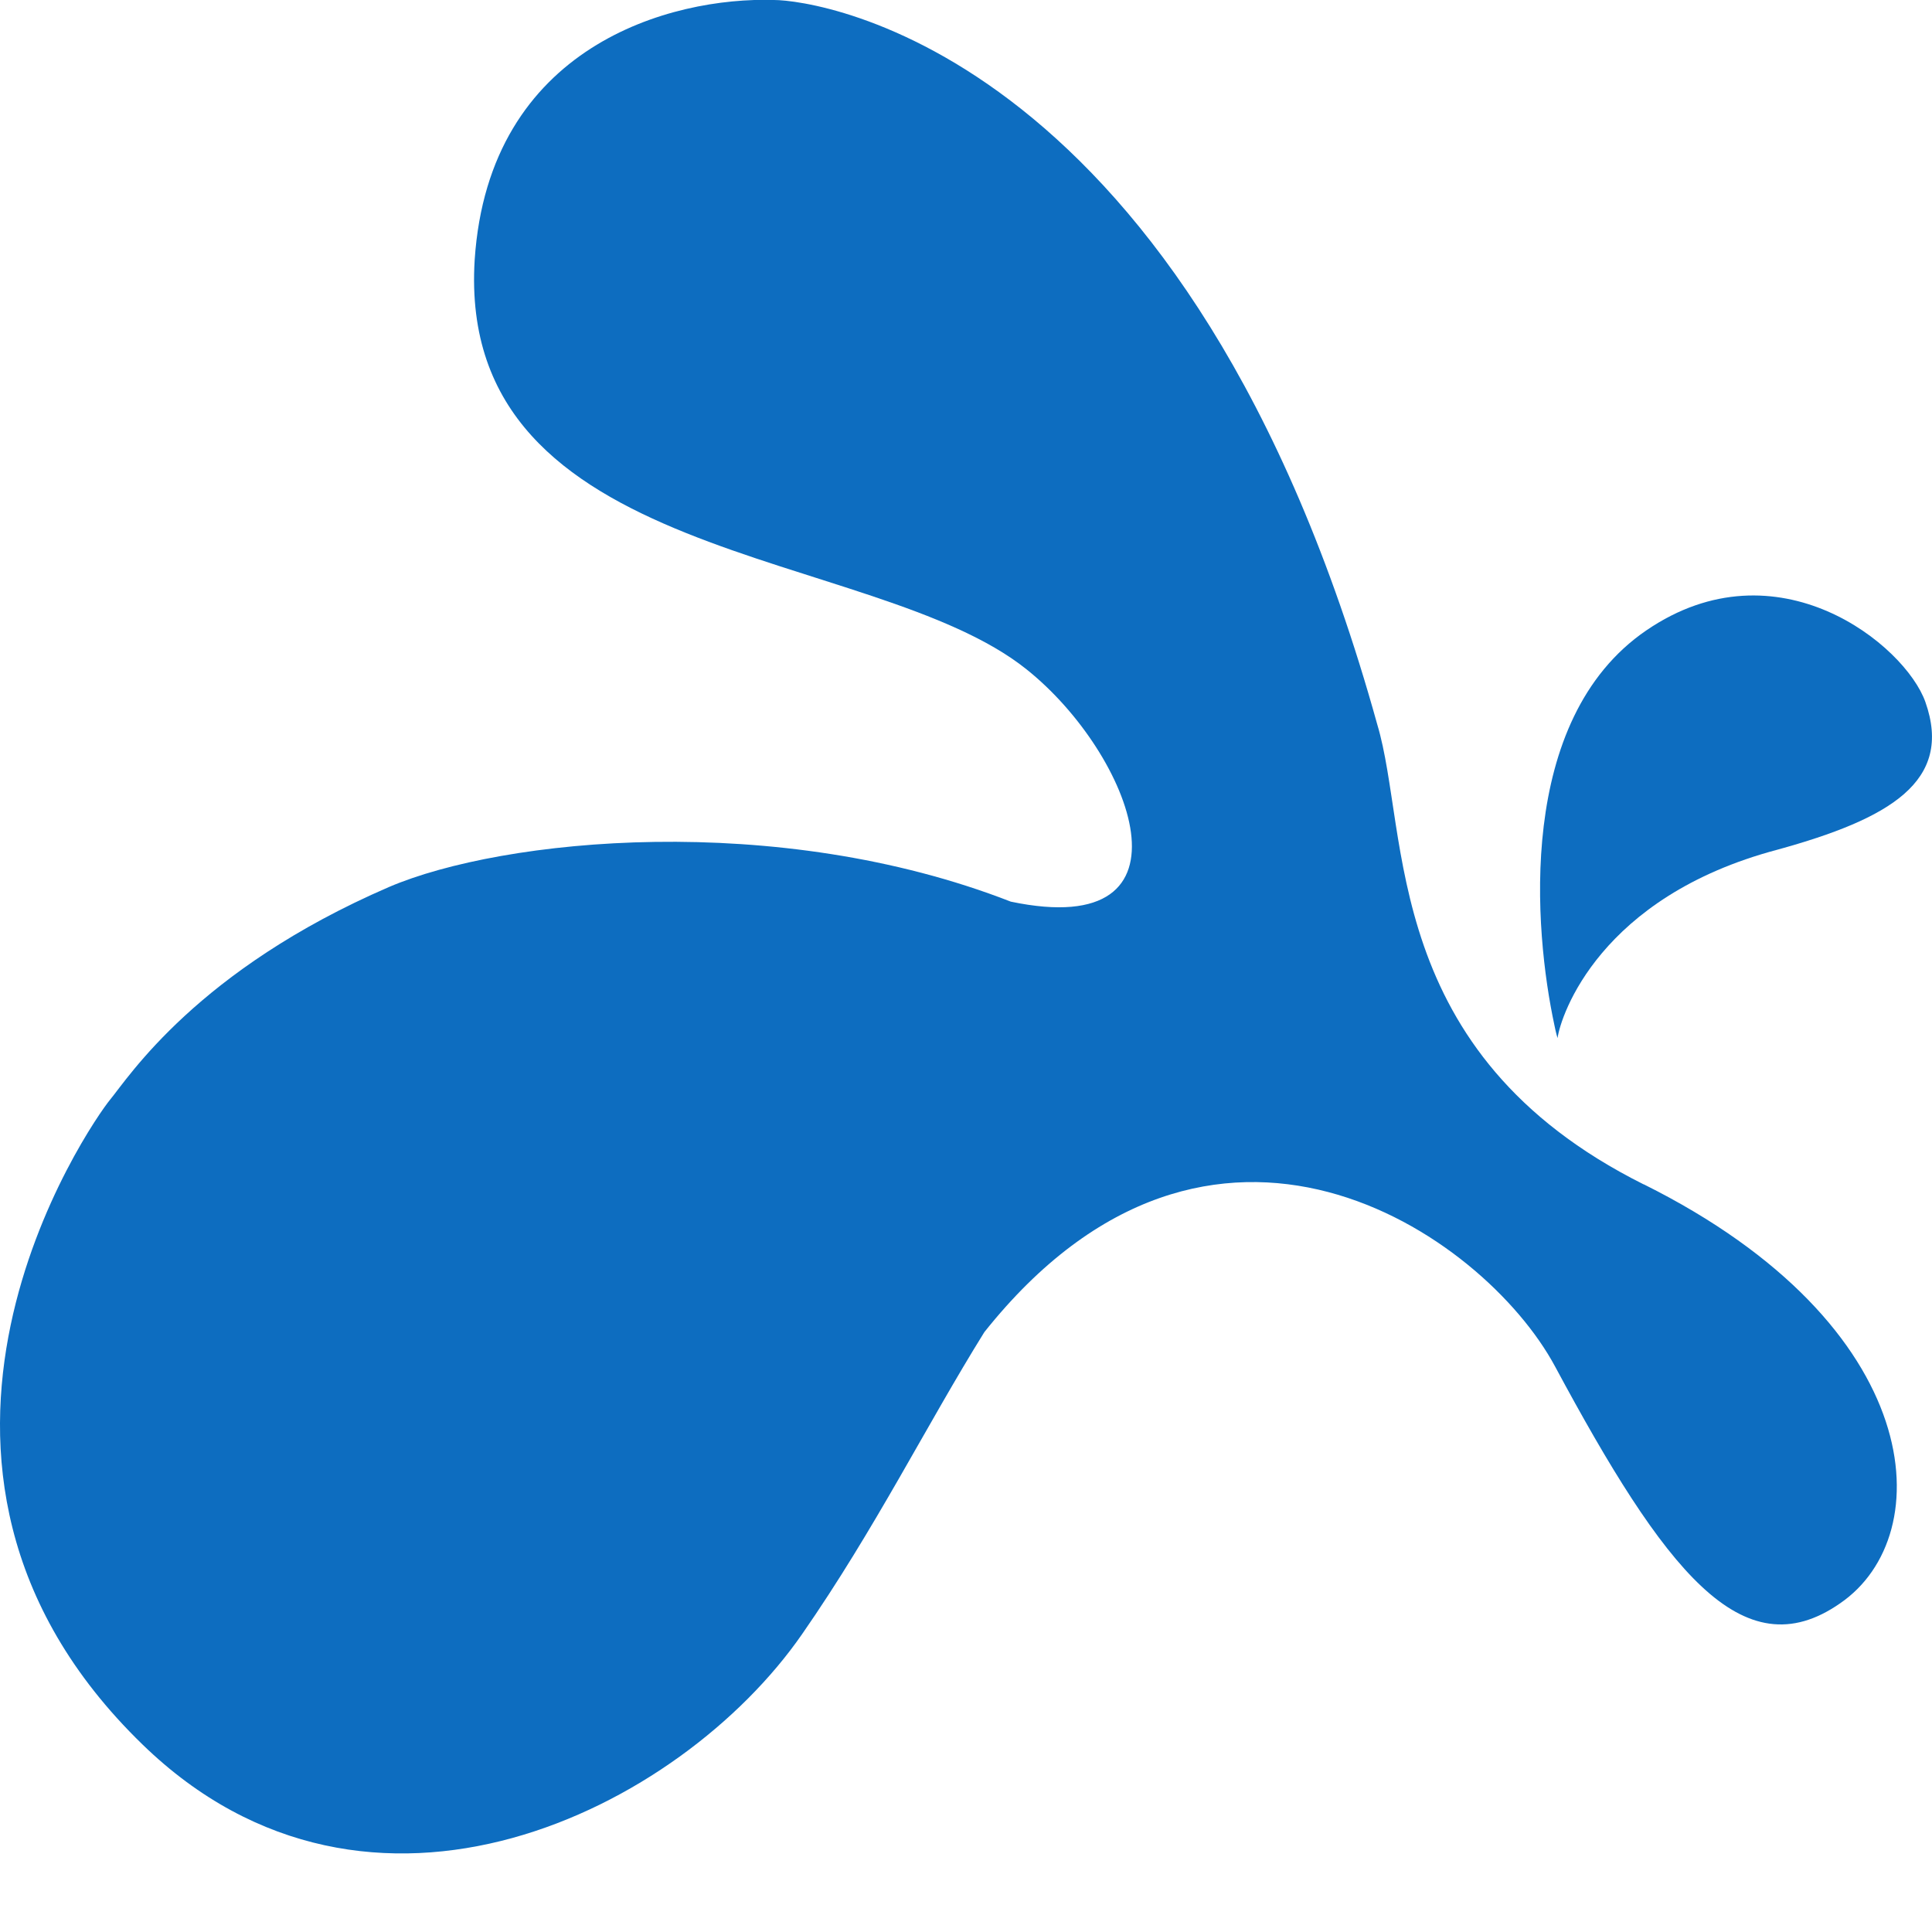
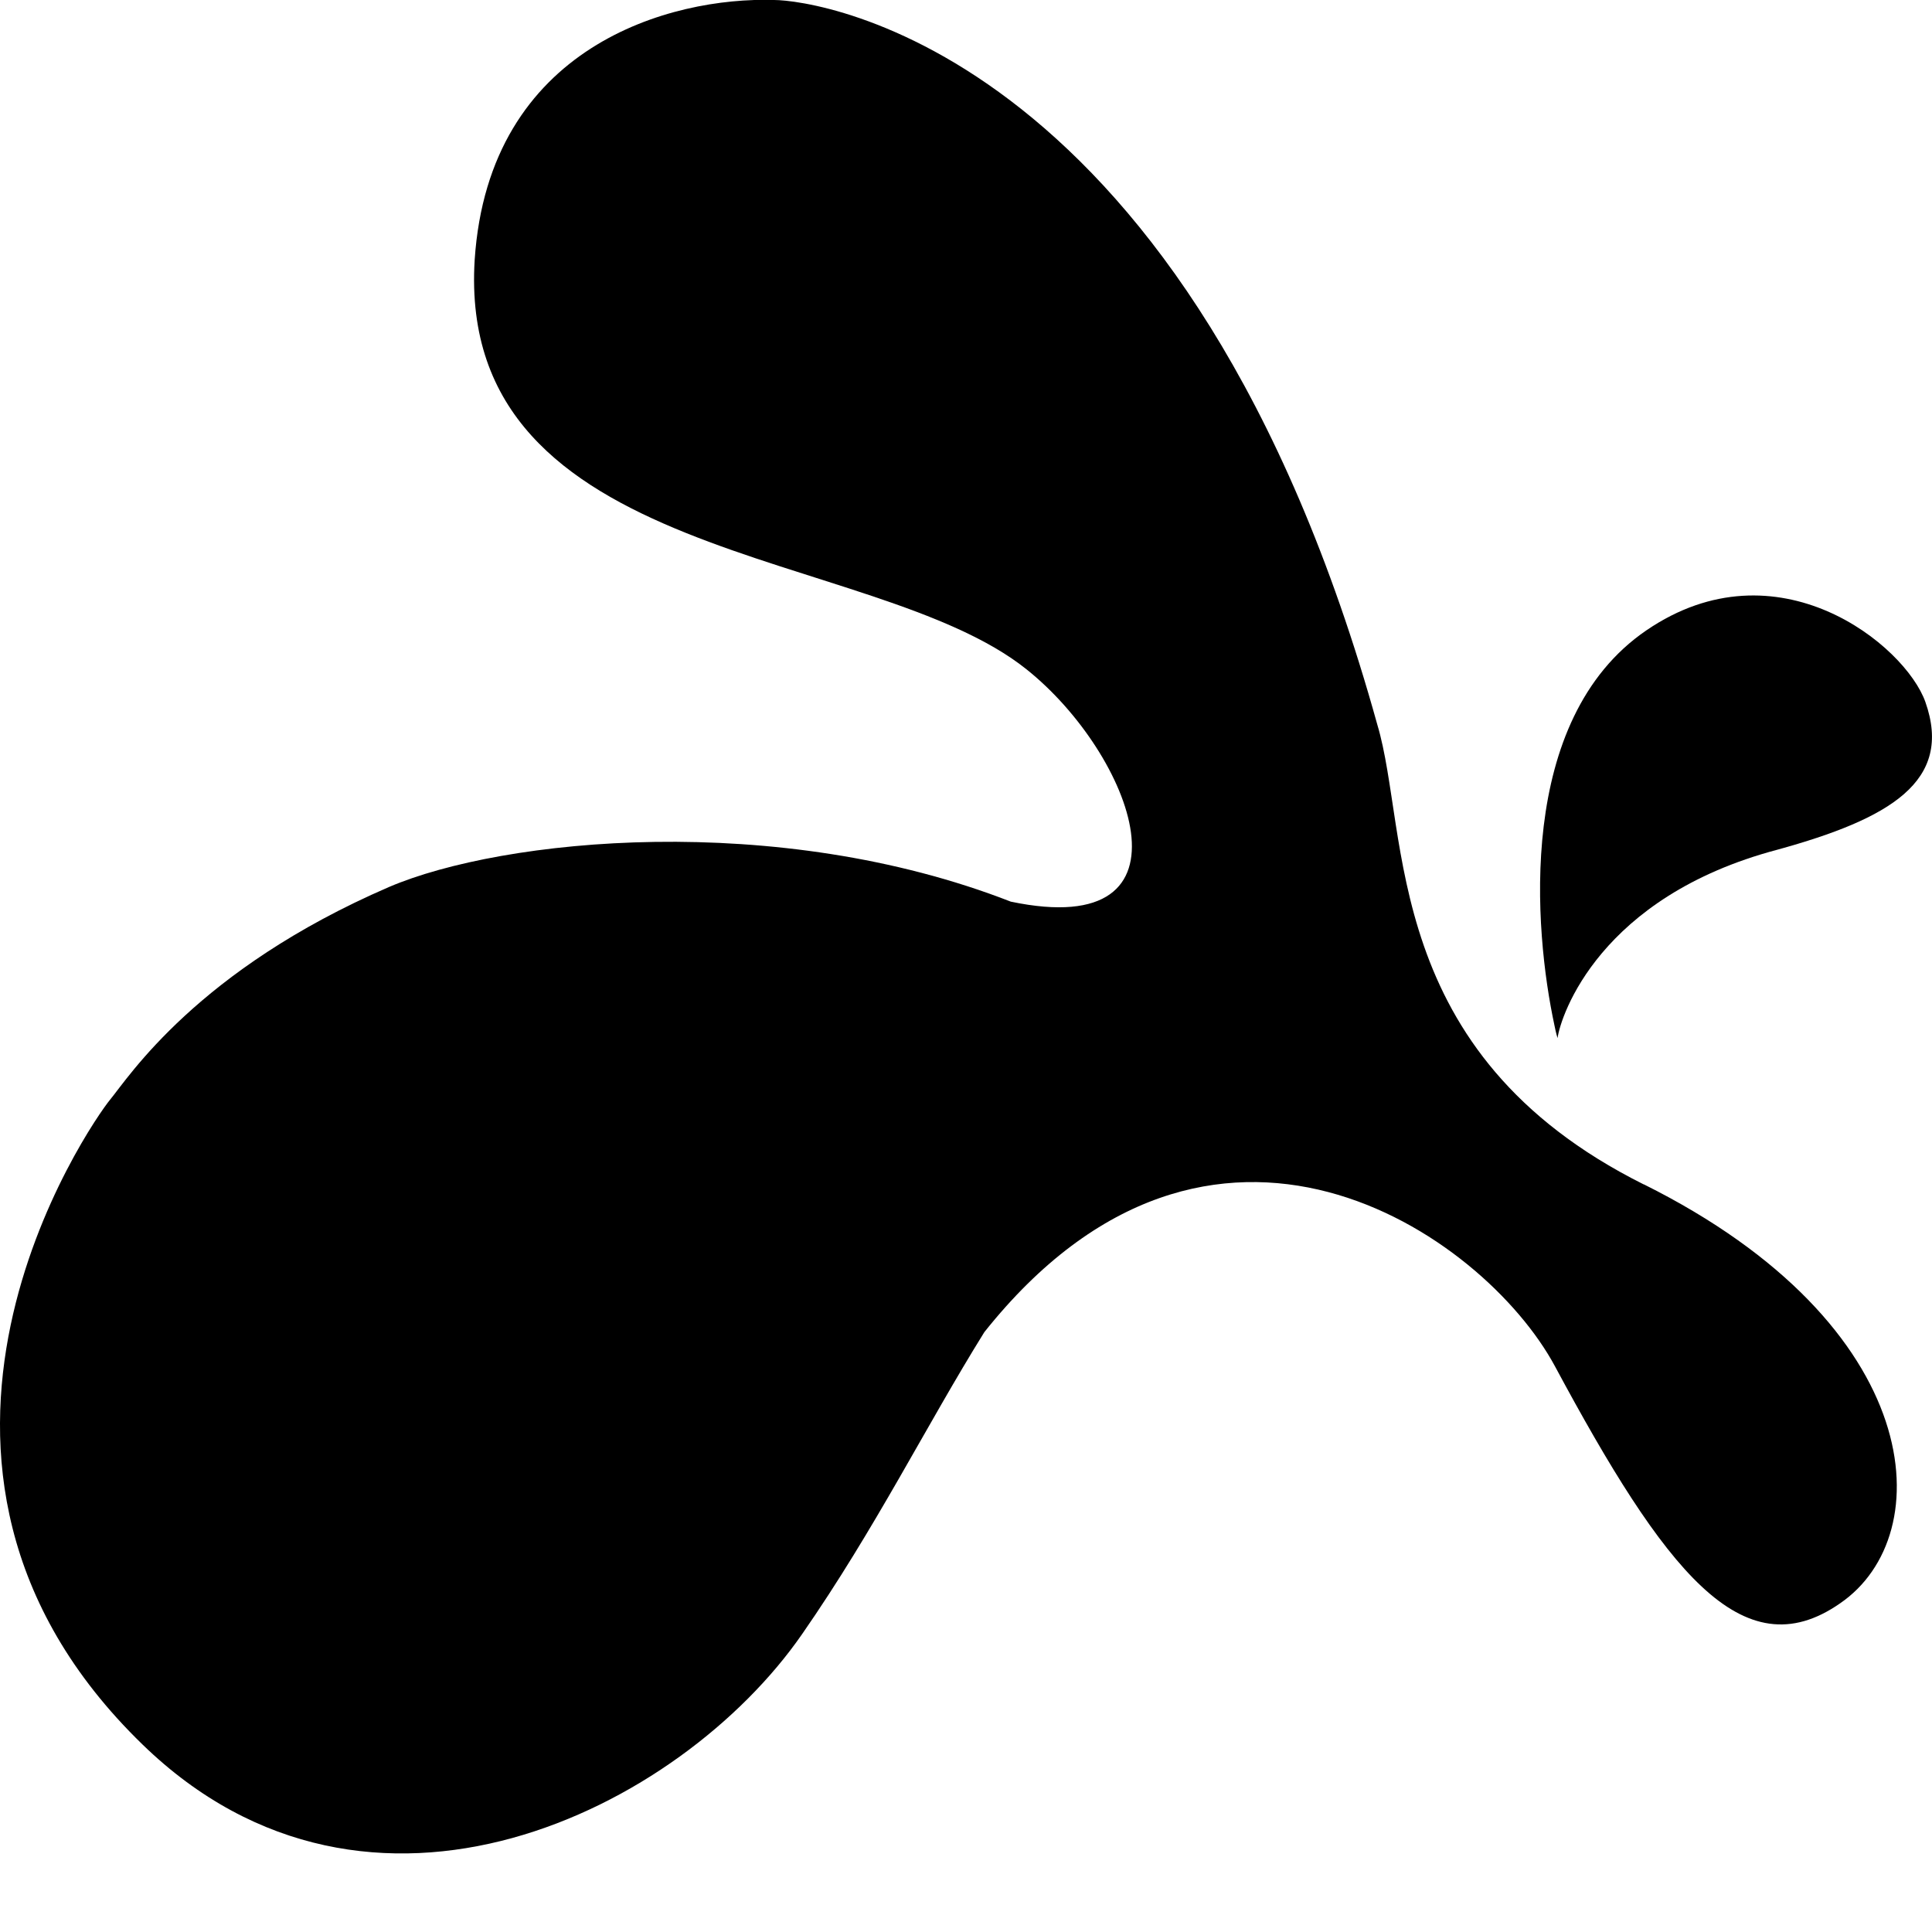
<svg xmlns="http://www.w3.org/2000/svg" fill="none" viewBox="0 0 16 16" class="acv-icon">
-   <path fill="#0D6DC0" d="M12.899 8.597s-.013-.04-.026-.107c-.168-.78-.322-2.53.762-3.27 1.084-.74 2.143.122 2.31.593.233.659-.296.968-1.226 1.224-1.471.39-1.794 1.372-1.82 1.56Z" />
-   <path fill="#0D6DC0" d="M13.613 9.809C11.43 8.719 11.677 6.903 11.406 6c-1.55-5.583-4.635-6-4.996-6-.852-.027-2.362.377-2.479 2.153-.155 2.529 3.292 2.367 4.57 3.39.878.7 1.472 2.26-.13 1.924-1.935-.754-4.207-.525-5.15-.121-1.587.686-2.155 1.574-2.31 1.762-.155.188-2.13 3.013.27 5.34 1.885 1.83 4.454.539 5.461-.914.607-.874 1.033-1.736 1.51-2.502 1.885-2.368 4.131-.82 4.725.282.904 1.682 1.55 2.53 2.362 1.964.826-.565.723-2.3-1.626-3.47Z" />
+   <path fill="currentColor" d="M12.899 8.597s-.013-.04-.026-.107c-.168-.78-.322-2.53.762-3.27 1.084-.74 2.143.122 2.31.593.233.659-.296.968-1.226 1.224-1.471.39-1.794 1.372-1.82 1.56Z" />
+   <path fill="currentColor" d="M13.613 9.809C11.43 8.719 11.677 6.903 11.406 6c-1.55-5.583-4.635-6-4.996-6-.852-.027-2.362.377-2.479 2.153-.155 2.529 3.292 2.367 4.57 3.39.878.7 1.472 2.26-.13 1.924-1.935-.754-4.207-.525-5.15-.121-1.587.686-2.155 1.574-2.31 1.762-.155.188-2.13 3.013.27 5.34 1.885 1.83 4.454.539 5.461-.914.607-.874 1.033-1.736 1.51-2.502 1.885-2.368 4.131-.82 4.725.282.904 1.682 1.55 2.53 2.362 1.964.826-.565.723-2.3-1.626-3.47Z" />
</svg>
